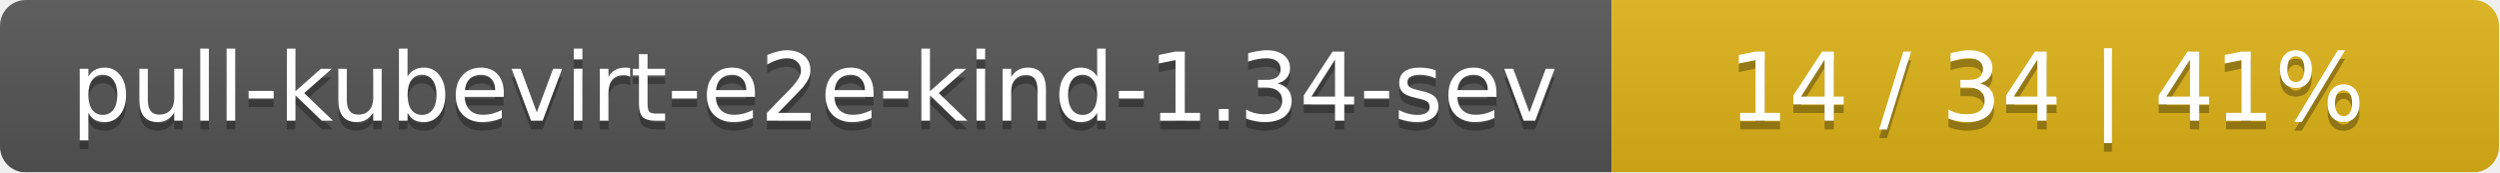
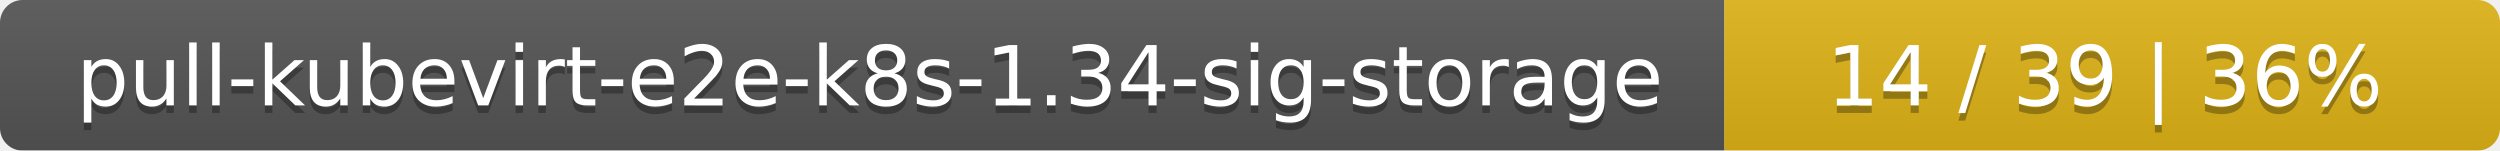
- <svg xmlns="http://www.w3.org/2000/svg" width="290" height="20">
+ <svg xmlns="http://www.w3.org/2000/svg" width="332" height="20">
  <linearGradient id="smooth" x2="0" y2="100%">
    <stop offset="0" stop-color="#bbb" stop-opacity=".1" />
    <stop offset="1" stop-opacity=".1" />
  </linearGradient>
  <mask id="round">
-     <rect width="290" height="20" rx="3" fill="#fff" />
+     <rect width="332" height="20" rx="3" fill="#fff" />
  </mask>
  <g mask="url(#round)">
-     <rect width="187" height="20" fill="#555" />
-     <rect x="187" width="103" height="20" fill="#dfb317" />
-     <rect width="290" height="20" fill="url(#smooth)" />
+     <rect width="229" height="20" fill="#555" />
+     <rect x="229" width="103" height="20" fill="#dfb317" />
+     <rect width="332" height="20" fill="url(#smooth)" />
  </g>
  <g fill="#fff" text-anchor="middle" font-family="DejaVu Sans,Verdana,Geneva,sans-serif" font-size="11">
-     <text x="94.5" y="15" fill="#010101" fill-opacity=".3">pull-kubevirt-e2e-kind-1.34-sev</text>
-     <text x="94.5" y="14">pull-kubevirt-e2e-kind-1.34-sev</text>
-     <text x="237.5" y="15" fill="#010101" fill-opacity=".3">14 / 34    |    41%</text>
-     <text x="237.5" y="14">14 / 34    |    41%</text>
+     <text x="115.5" y="15" fill="#010101" fill-opacity=".3">pull-kubevirt-e2e-k8s-1.34-sig-storage</text>
+     <text x="115.5" y="14">pull-kubevirt-e2e-k8s-1.34-sig-storage</text>
+     <text x="279.5" y="15" fill="#010101" fill-opacity=".3">14 / 39    |    36%</text>
+     <text x="279.5" y="14">14 / 39    |    36%</text>
  </g>
</svg>
